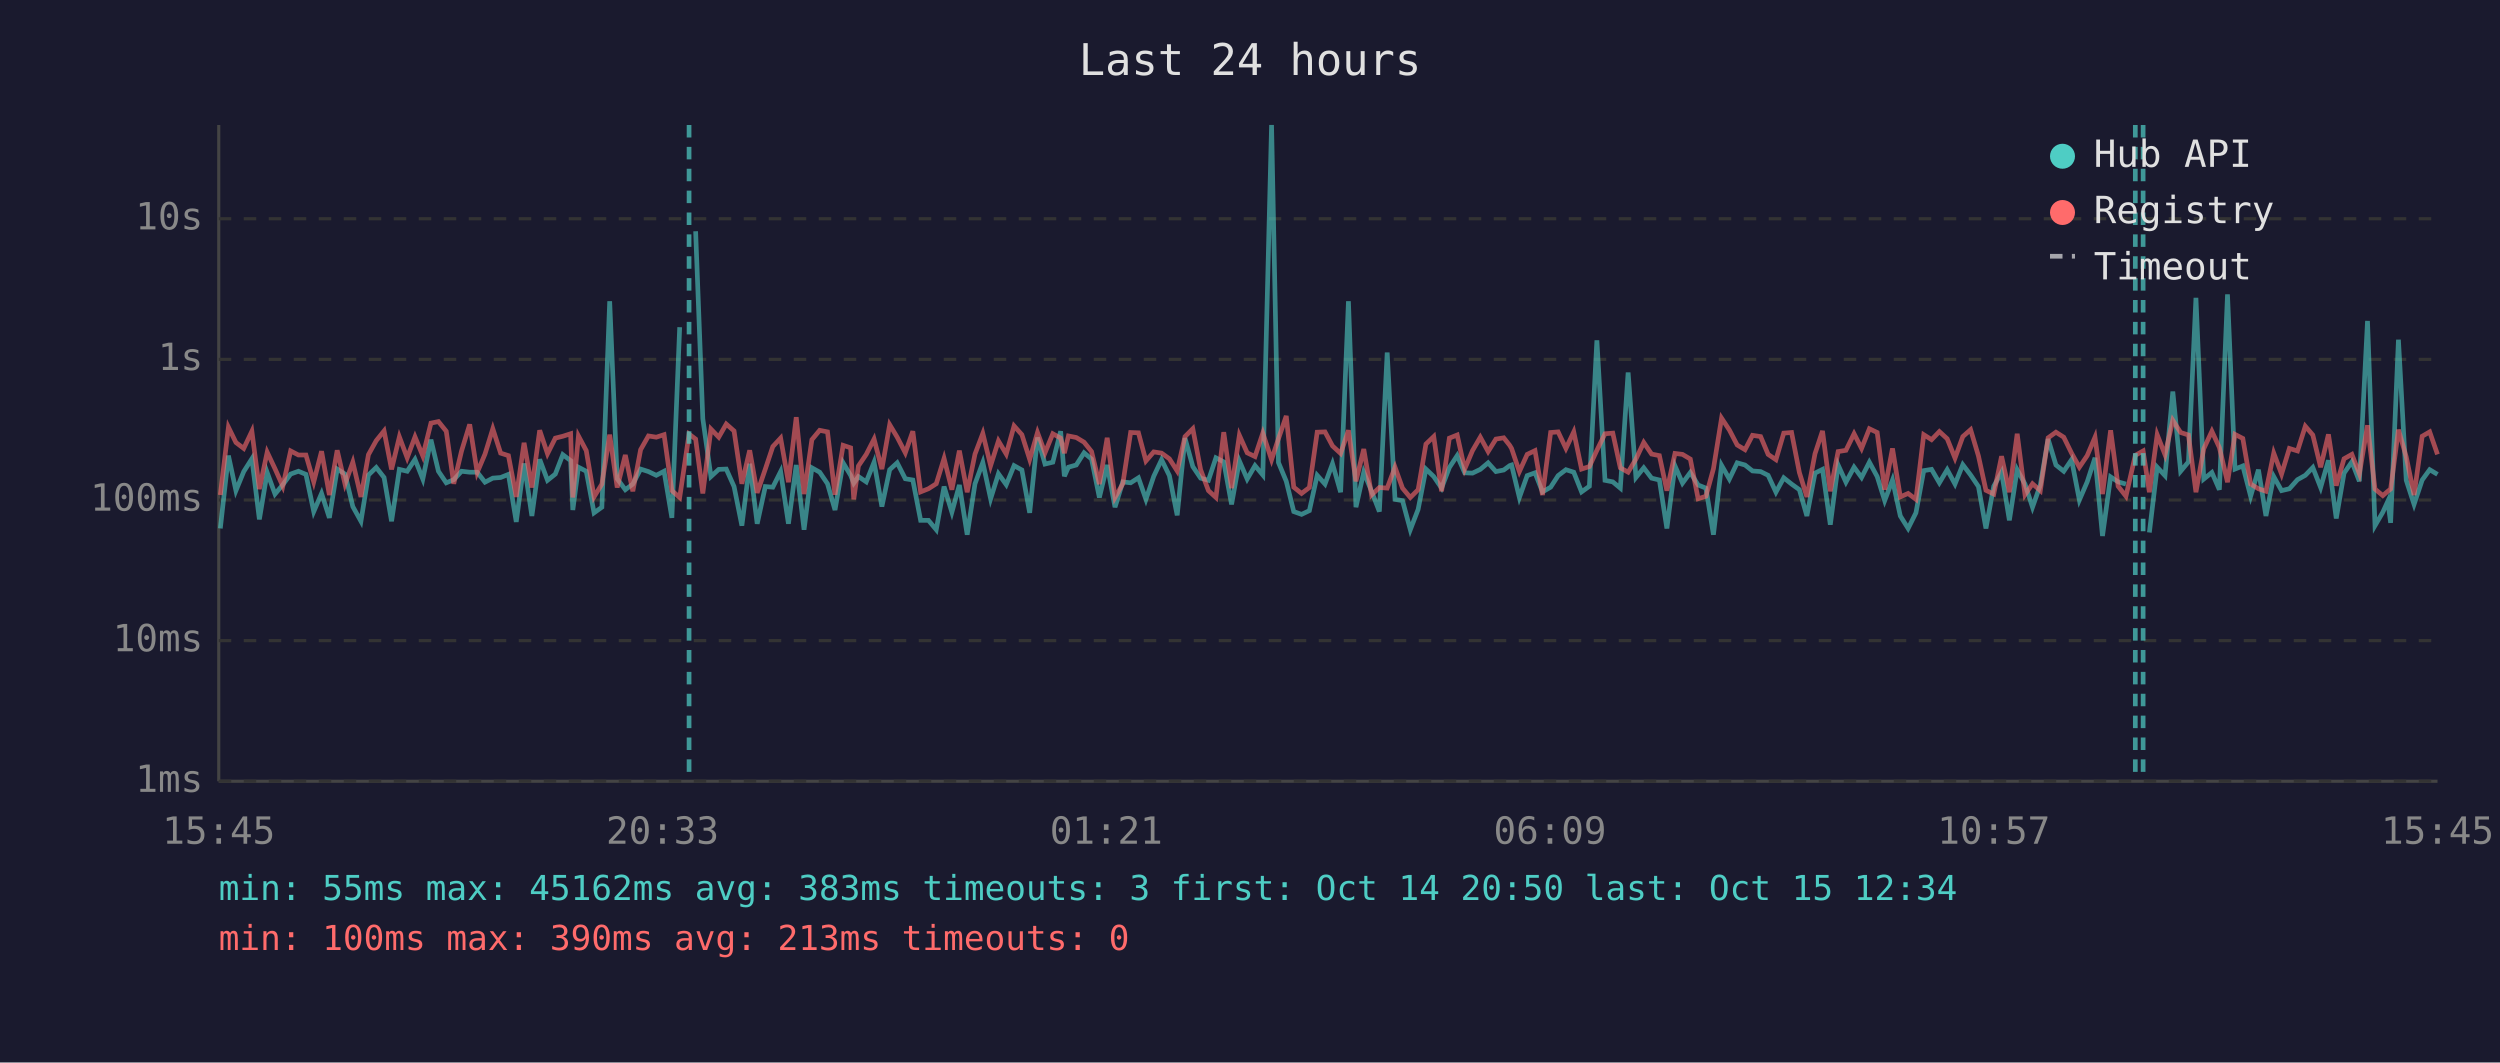
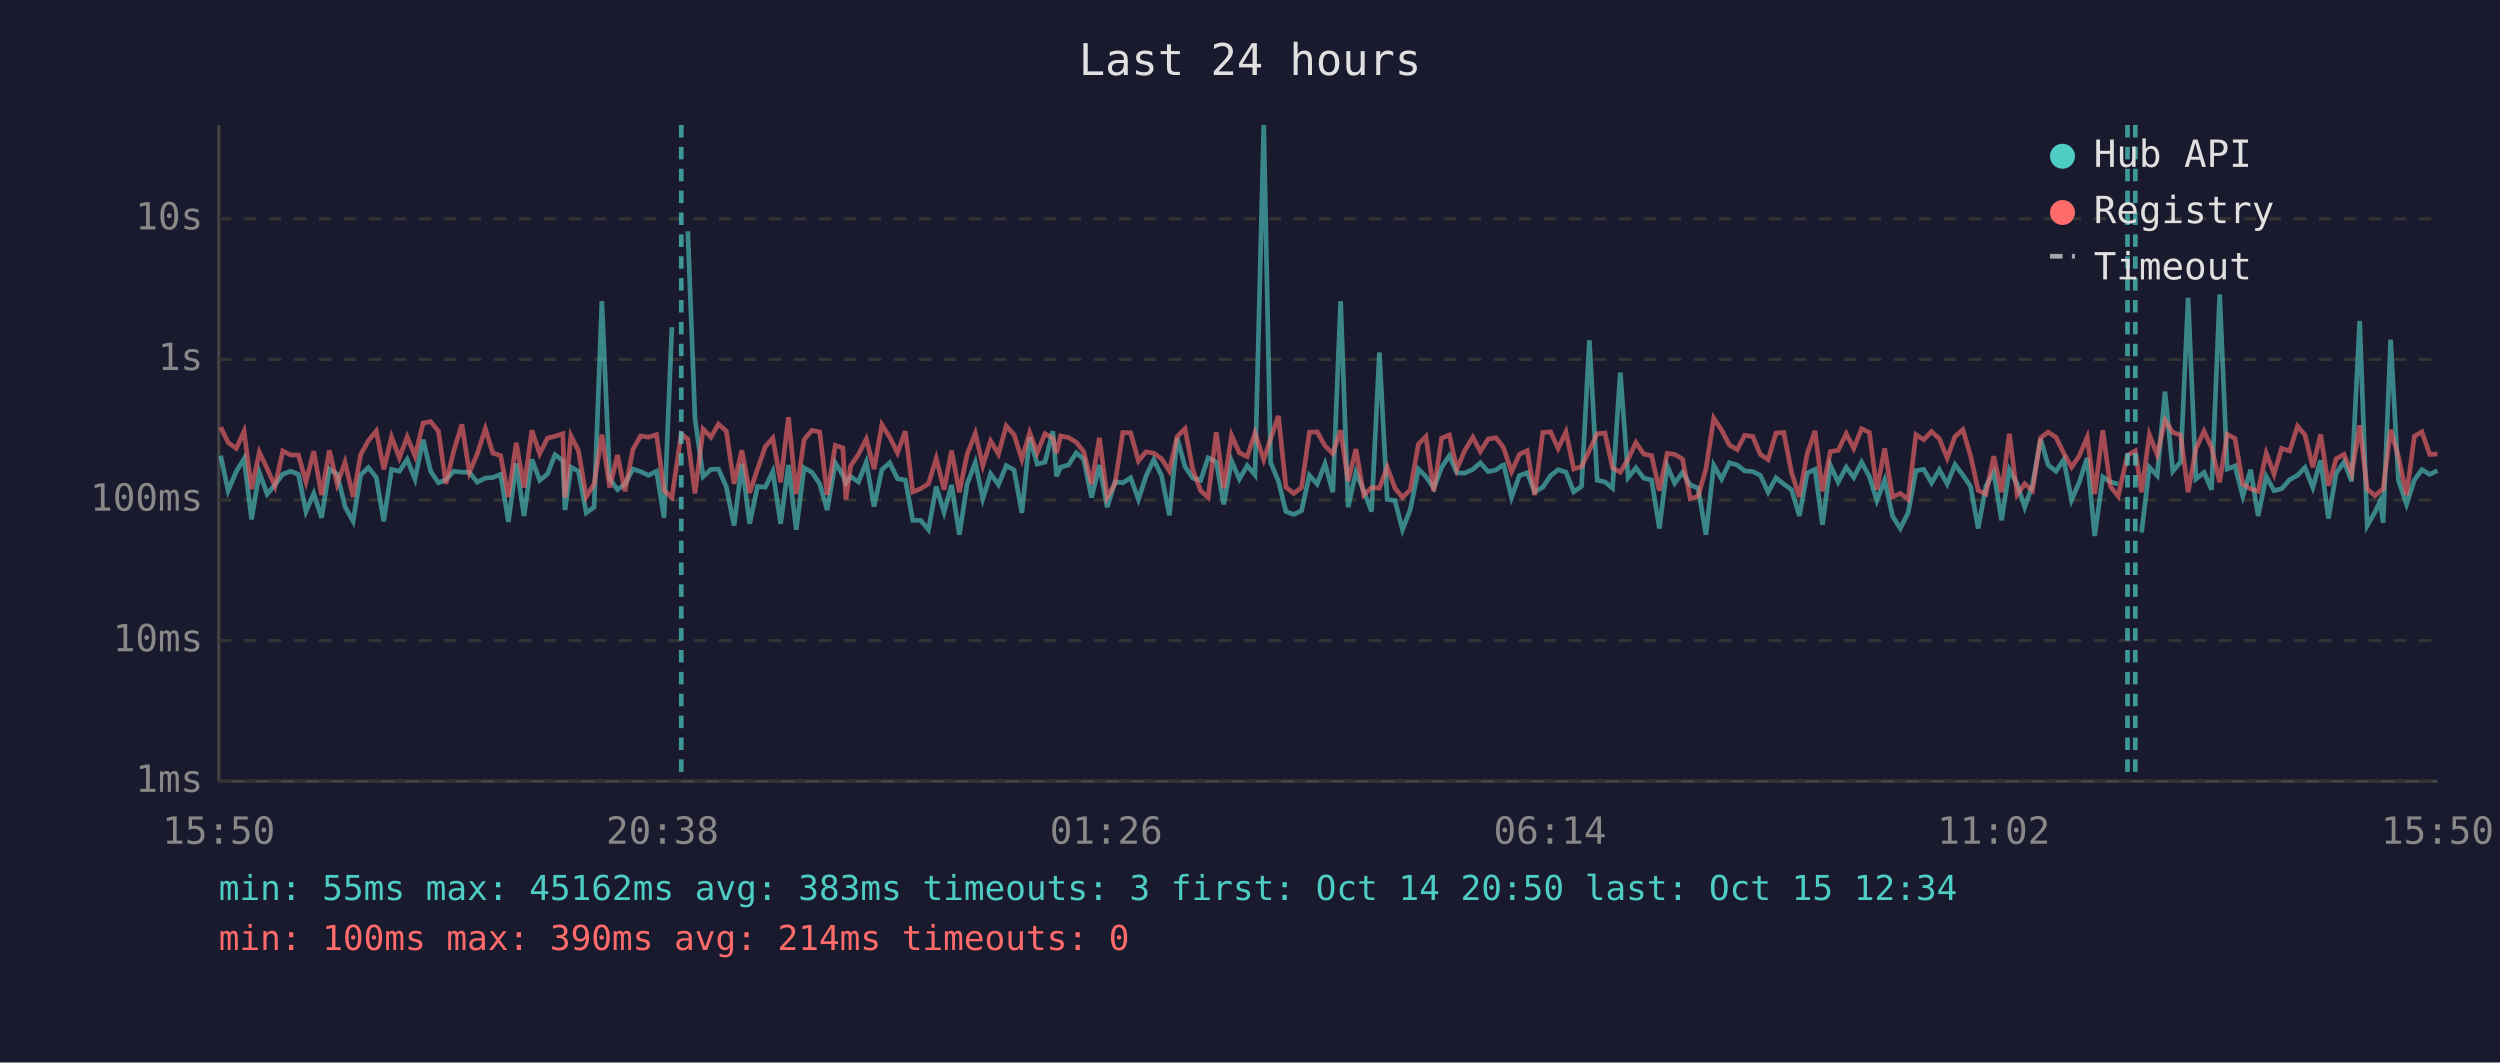
<svg xmlns="http://www.w3.org/2000/svg" viewBox="0 0 800 340" font-family="monospace" font-size="12">
  <rect width="800" height="340" fill="#1a1a2e" />
  <text x="400" y="24" fill="#e0e0e0" font-size="14" text-anchor="middle">Last 24 hours</text>
  <line x1="70" y1="40" x2="70" y2="250" stroke="#444" stroke-width="1" />
  <line x1="70" y1="250" x2="780" y2="250" stroke="#444" stroke-width="1" />
  <line x1="70" y1="250" x2="780" y2="250" stroke="#333" stroke-width="1" stroke-dasharray="4" />
  <text x="65" y="250" fill="#888" text-anchor="end" dominant-baseline="middle">1ms</text>
  <line x1="70" y1="205" x2="780" y2="205" stroke="#333" stroke-width="1" stroke-dasharray="4" />
  <text x="65" y="205" fill="#888" text-anchor="end" dominant-baseline="middle">10ms</text>
  <line x1="70" y1="160" x2="780" y2="160" stroke="#333" stroke-width="1" stroke-dasharray="4" />
  <text x="65" y="160" fill="#888" text-anchor="end" dominant-baseline="middle">100ms</text>
  <line x1="70" y1="115" x2="780" y2="115" stroke="#333" stroke-width="1" stroke-dasharray="4" />
  <text x="65" y="115" fill="#888" text-anchor="end" dominant-baseline="middle">1s</text>
  <line x1="70" y1="70" x2="780" y2="70" stroke="#333" stroke-width="1" stroke-dasharray="4" />
  <text x="65" y="70" fill="#888" text-anchor="end" dominant-baseline="middle">10s</text>
-   <text x="70" y="270" fill="#888" text-anchor="middle">15:45</text>
-   <text x="212" y="270" fill="#888" text-anchor="middle">20:33</text>
-   <text x="354" y="270" fill="#888" text-anchor="middle">01:21</text>
-   <text x="496" y="270" fill="#888" text-anchor="middle">06:09</text>
-   <text x="638" y="270" fill="#888" text-anchor="middle">10:57</text>
-   <text x="780" y="270" fill="#888" text-anchor="middle">15:45</text>
-   <polyline points="70.5,169.1 73.1,145.8 75.5,157.0 78.0,150.9 80.6,146.8 83.0,166.2 85.5,151.2 88.0,158.1 90.5,155.1 93.0,151.7 95.5,150.8 97.9,151.8 100.4,163.7 102.9,157.9 105.4,165.7 107.9,150.1 110.4,151.7 112.9,162.1 115.5,166.8 117.9,152.0 120.4,149.6 122.9,152.8 125.3,166.8 127.8,150.2 130.3,150.8 132.8,147.0 135.3,153.3 137.9,140.7 140.3,150.8 142.8,154.5 145.2,153.5 147.7,150.8 150.3,151.1 152.7,151.1 155.2,154.3 157.7,153.0 160.2,152.8 162.7,151.8 165.2,167.0 167.7,148.3 170.2,165.1 172.7,147.0 175.2,153.7 177.7,151.7 180.1,145.5 182.6,147.4 183.3,163.2 185.1,149.5 187.6,150.8 190.1,164.1 192.6,162.3 195.1,96.4 197.5,153.2 200.1,156.7 202.5,154.9 205.0,150.1 207.5,150.9 210.0,152.1 212.5,150.8 215.0,165.7 217.5,104.7" fill="none" stroke="#4ecdc4" stroke-width="1.5" opacity="0.6" />
-   <polyline points="222.6,74.0 224.9,134.0 227.5,152.5 230.0,150.2 232.4,150.1 234.9,155.7 237.4,168.2 239.9,148.4 242.3,167.6 244.9,155.7 247.3,155.9 249.8,150.9 252.3,167.6 254.8,148.8 257.3,169.5 259.8,149.7 262.3,151.1 264.8,154.8 267.2,163.2 269.8,148.1 272.2,152.1 273.2,154.6 274.7,152.5 277.2,154.2 279.7,147.9 282.2,162.1 284.7,150.3 287.1,148.1 289.7,153.2 292.1,153.6 294.6,166.5 297.1,166.5 299.6,169.5 302.1,155.7 304.6,163.9 307.0,155.2 309.5,171.1 312.0,154.8 314.5,148.0 317.0,159.6 319.5,151.6 322.0,155.1 324.5,149.0 327.0,150.4 329.5,164.1 332.0,140.0 334.4,148.5 336.9,147.9 339.4,138.0 340.6,152.4 341.9,149.5 344.4,148.8 346.9,144.9 349.3,146.9 351.8,159.2 354.3,148.8 356.8,162.3 359.3,154.2 361.8,154.5 364.3,152.9 366.7,159.8 369.2,152.4 371.7,147.1 374.2,152.2 376.7,164.9 379.2,140.2 381.7,149.3 384.2,153.0 386.7,153.7 389.1,146.5 391.6,147.8 394.1,161.4 396.6,147.5 399.1,153.3 401.6,149.0 404.1,152.0 406.9,40.0 409.1,148.0 411.6,154.0 414.0,163.7 416.5,164.6 419.0,163.4 421.5,152.1 424.0,154.9 426.4,148.4 429.0,157.5 431.5,96.4 433.9,162.3 436.4,151.1 438.9,157.2 441.4,163.7 443.9,112.8 446.4,159.8 448.8,160.2 451.3,169.5 453.8,163.0 456.3,150.1 458.8,152.5 461.3,156.2 463.8,149.6 466.3,145.8 468.7,151.3 471.2,151.4 473.7,150.2 476.2,148.1 478.7,150.9 481.2,150.4 483.1,149.0 483.7,148.8 486.2,159.2 488.7,152.2 491.2,151.3 493.6,157.4 496.2,155.9 498.6,152.2 501.1,150.3 503.6,151.1 506.1,157.4 508.6,155.6 511.0,108.9 513.6,153.7 516.1,154.2 518.5,156.2 521.0,119.2 523.5,152.8 526.0,149.7 528.5,153.0 531.0,153.6 533.4,169.1 536.0,149.1 538.4,154.6 540.9,151.2 543.4,155.2 545.9,156.2 548.3,171.1 550.9,148.9 553.4,153.3 555.9,148.1 558.4,148.8 560.8,150.7 563.4,150.9 565.8,152.1 568.3,157.5 570.8,152.9 573.3,154.9 575.8,156.7 578.2,165.1 580.8,151.4 583.2,150.2 585.7,167.9 588.2,148.8 590.7,154.3 593.3,149.5 595.7,152.8 598.2,147.9 600.7,152.5 603.1,160.2 605.6,153.6 608.1,165.1 610.6,169.1 613.1,164.1 615.6,150.6 618.1,150.2 620.6,154.5 623.1,150.3 625.6,154.9 628.1,148.7 630.6,152.0 633.1,155.7 635.5,169.1 638.0,155.6 640.5,151.1 643.0,166.5 645.5,150.3 648.0,154.9 650.4,162.3 652.9,155.2 655.4,140.5 657.9,148.8 660.4,150.8 662.9,147.1 665.4,160.0 667.9,154.2 670.4,146.5 672.8,171.5 675.4,152.6 677.8,154.2 680.3,154.9" fill="none" stroke="#4ecdc4" stroke-width="1.5" opacity="0.6" />
-   <polyline points="687.8,170.4 690.3,149.5 692.8,152.2 695.3,125.3 697.8,150.8 700.3,147.8 702.7,95.3 705.2,153.3 707.8,151.2 710.2,156.7 712.8,94.2 715.2,150.1 717.7,149.1 720.2,158.8 722.7,150.3 725.1,165.1 727.6,152.5 730.1,157.0 732.6,156.4 735.2,153.5 737.7,152.1 740.1,149.6 742.6,156.0 745.1,147.3 747.6,165.9 750.1,151.4 752.6,147.8 755.0,154.0 757.6,102.7 760.0,168.2 762.5,163.9 764.1,160.4 765.0,167.3 767.5,108.7 770.0,153.7 772.5,161.4 775.1,153.6 777.5,150.3 780.0,151.8" fill="none" stroke="#4ecdc4" stroke-width="1.5" opacity="0.6" />
-   <polyline points="70.5,158.4 73.1,136.7 75.5,141.6 78.0,143.5 80.6,138.0 83.0,156.5 85.5,144.7 88.0,150.0 90.5,155.6 93.0,144.3 95.5,145.6 97.9,145.6 100.4,154.2 102.9,144.4 105.4,158.4 107.9,144.1 110.4,154.9 112.9,147.9 115.5,159.0 117.9,145.5 120.4,141.0 122.9,137.9 125.3,150.2 127.8,139.8 130.3,146.5 132.8,139.8 135.3,145.9 137.9,135.4 140.3,134.9 142.8,138.0 145.2,154.8 147.7,144.3 150.3,135.8 152.7,151.2 155.2,145.3 157.7,137.2 160.2,145.0 162.7,145.8 165.2,159.0 167.7,141.7 170.2,156.0 172.7,137.7 175.2,145.2 177.7,140.2 180.1,139.6 182.6,138.8 183.3,159.2 185.1,139.5 187.6,144.2 190.1,159.0 192.6,154.9 195.1,139.1 197.5,156.0 200.1,145.6 202.5,157.2 205.0,143.9 207.5,139.5 210.0,139.9 212.5,139.1 215.0,157.0 217.5,159.2 220.5,138.9 222.6,140.5 224.9,157.9 227.5,137.3 230.0,139.9 232.4,135.7 234.9,137.9 237.4,154.8 239.9,144.1 242.3,157.7 244.9,150.1 247.3,142.9 249.8,140.2 252.3,154.3 254.8,133.5 257.3,158.1 259.8,140.7 262.3,137.7 264.8,138.2 267.2,158.3 269.8,142.5 272.2,143.3 273.2,159.8 274.7,149.1 277.2,145.4 279.7,140.5 282.2,150.1 284.7,135.9 287.1,139.9 289.7,144.9 292.1,138.0 294.6,157.4 297.1,156.4 299.6,154.8 302.1,146.7 304.6,156.7 307.0,144.2 309.5,157.5 312.0,145.3 314.5,138.7 317.0,149.0 319.5,141.1 322.0,145.3 324.5,136.3 327.0,139.1 329.5,147.0 332.0,138.4 334.4,144.9 336.9,138.8 339.4,140.2 340.6,145.0 341.9,139.5 344.4,140.0 346.9,141.5 349.3,144.5 351.8,154.9 354.3,140.1 356.8,159.2 359.3,154.8 361.8,138.4 364.3,138.5 366.7,147.5 369.2,144.6 371.7,145.0 374.2,146.8 376.7,150.7 379.2,139.7 381.7,137.2 384.2,150.3 386.7,157.0 389.1,159.2 391.6,138.3 394.1,156.2 396.6,139.3 399.1,144.9 401.6,146.1 404.1,138.6 406.9,147.1 409.1,140.4 411.6,133.1 414.0,155.9 416.5,157.9 419.0,156.0 421.5,138.3 424.0,138.2 426.4,142.7 429.0,145.1 431.5,137.7 433.9,154.0 436.4,143.7 438.9,158.4 441.4,156.0 443.9,156.2 446.4,149.5 448.8,156.2 451.3,159.2 453.8,156.7 456.3,142.1 458.8,139.7 461.3,157.2 463.8,140.2 466.3,139.2 468.7,150.1 471.2,144.2 473.7,139.9 476.2,144.5 478.7,140.5 481.2,140.1 483.1,142.5 483.7,143.5 486.2,150.9 488.7,145.4 491.2,144.2 493.6,158.4 496.2,138.4 498.6,138.2 501.1,143.5 503.6,138.2 506.1,150.1 508.6,149.3 511.0,144.1 513.6,138.8 516.1,138.6 518.5,149.7 521.0,151.1 523.5,146.9 526.0,141.6 528.5,145.3 531.0,145.8 533.4,157.0 536.0,145.1 538.4,145.4 540.9,146.9 543.4,159.6 545.9,158.8 548.3,150.0 550.9,133.8 553.4,137.6 555.9,142.4 558.4,143.9 560.8,139.3 563.4,139.7 565.8,145.4 568.3,147.1 570.8,138.6 573.3,138.4 575.8,151.2 578.2,159.0 580.8,145.2 583.2,137.9 585.7,157.2 588.2,144.5 590.7,144.1 593.3,138.8 595.7,143.5 598.2,137.2 600.7,138.4 603.1,156.7 605.6,143.5 608.1,159.0 610.6,157.9 613.1,159.8 615.6,139.1 618.1,140.7 620.6,138.1 623.1,140.4 625.6,146.6 628.1,139.7 630.6,137.5 633.1,145.9 635.5,156.9 638.0,158.1 640.5,146.0 643.0,157.5 645.5,138.8 648.0,158.3 650.4,154.8 652.9,157.0 655.4,140.1 657.9,138.3 660.4,139.9 662.9,145.0 665.4,149.5 667.9,145.8 670.4,139.9 672.8,158.1 675.4,137.7 677.8,155.6 680.3,158.8 683.3,145.7 685.8,144.3 687.8,157.5 690.3,139.1 692.8,145.5 695.3,134.5 697.8,138.4 700.3,139.2 702.7,157.5 705.2,143.6 707.8,138.0 710.2,143.2 712.8,154.3 715.2,139.0 717.7,140.3 720.2,154.9 722.7,156.4 725.1,157.2 727.6,145.0 730.1,151.7 732.6,143.5 735.2,144.3 737.7,136.4 740.1,139.2 742.6,149.5 745.1,139.0 747.6,155.4 750.1,146.8 752.6,145.4 755.0,151.6 757.6,136.1 760.0,156.5 762.5,158.6 764.1,157.2 765.0,156.5 767.5,137.5 770.0,146.2 772.5,158.4 775.1,139.6 777.5,138.2 780.0,145.4" fill="none" stroke="#ff6b6b" stroke-width="1.5" opacity="0.6" />
-   <line x1="220.5" y1="40" x2="220.5" y2="250" stroke="#4ecdc4" stroke-width="1.5" stroke-dasharray="4,3" opacity="0.7" />
+   <text x="70" y="270" fill="#888" text-anchor="middle">15:50</text>
+   <text x="212" y="270" fill="#888" text-anchor="middle">20:38</text>
+   <text x="354" y="270" fill="#888" text-anchor="middle">01:26</text>
+   <text x="496" y="270" fill="#888" text-anchor="middle">06:14</text>
+   <text x="638" y="270" fill="#888" text-anchor="middle">11:02</text>
+   <text x="780" y="270" fill="#888" text-anchor="middle">15:50</text>
+   <polyline points="70.6,145.8 73.0,157.0 75.6,150.9 78.1,146.8 80.5,166.2 83.0,151.2 85.5,158.1 88.0,155.1 90.5,151.7 93.0,150.8 95.5,151.8 97.9,163.7 100.4,157.9 102.9,165.7 105.4,150.1 107.9,151.7 110.4,162.1 113.0,166.8 115.4,152.0 117.9,149.6 120.4,152.8 122.8,166.8 125.3,150.2 127.8,150.8 130.3,147.0 132.8,153.3 135.4,140.7 137.8,150.8 140.3,154.5 142.7,153.5 145.2,150.8 147.8,151.1 150.2,151.1 152.7,154.3 155.3,153.0 157.7,152.8 160.2,151.8 162.7,167.0 165.2,148.3 167.7,165.1 170.2,147.0 172.7,153.7 175.2,151.7 177.6,145.5 180.1,147.4 180.8,163.2 182.7,149.5 185.1,150.8 187.6,164.1 190.1,162.3 192.6,96.4 195.1,153.2 197.6,156.7 200.0,154.9 202.5,150.1 205.0,150.9 207.5,152.1 210.1,150.8 212.5,165.7 215.0,104.7" fill="none" stroke="#4ecdc4" stroke-width="1.5" opacity="0.6" />
+   <polyline points="220.1,74.0 222.4,134.0 225.0,152.5 227.5,150.2 229.9,150.1 232.4,155.7 234.9,168.2 237.4,148.4 239.9,167.6 242.4,155.7 244.9,155.9 247.3,150.9 249.8,167.6 252.3,148.8 254.8,169.5 257.3,149.7 259.8,151.1 262.3,154.8 264.7,163.2 267.3,148.1 269.7,152.1 270.7,154.6 272.2,152.5 274.7,154.2 277.2,147.9 279.7,162.1 282.2,150.3 284.7,148.1 287.2,153.2 289.7,153.6 292.1,166.5 294.6,166.5 297.1,169.5 299.6,155.7 302.1,163.9 304.5,155.2 307.0,171.1 309.5,154.8 312.1,148.0 314.5,159.6 317.0,151.6 319.5,155.1 322.0,149.0 324.5,150.4 327.0,164.1 329.5,140.0 331.9,148.5 334.4,147.9 336.9,138.0 338.1,152.4 339.4,149.5 341.9,148.8 344.4,144.9 346.8,146.9 349.3,159.2 351.8,148.8 354.3,162.3 356.8,154.2 359.3,154.5 361.8,152.9 364.3,159.8 366.7,152.4 369.2,147.1 371.7,152.2 374.2,164.9 376.7,140.2 379.2,149.3 381.7,153.0 384.2,153.7 386.6,146.5 389.2,147.8 391.6,161.4 394.1,147.5 396.6,153.3 399.1,149.0 401.6,152.0 404.4,40.0 406.6,148.0 409.1,154.0 411.5,163.7 414.0,164.6 416.5,163.4 419.0,152.1 421.5,154.9 424.0,148.4 426.5,157.5 429.0,96.4 431.4,162.3 433.9,151.1 436.4,157.2 438.9,163.7 441.4,112.8 443.9,159.8 446.4,160.2 448.8,169.5 451.3,163.0 453.9,150.1 456.3,152.5 458.8,156.2 461.3,149.6 463.8,145.8 466.2,151.3 468.7,151.4 471.3,150.2 473.7,148.1 476.2,150.9 478.7,150.4 480.6,149.0 481.2,148.8 483.7,159.2 486.2,152.2 488.7,151.3 491.1,157.4 493.7,155.9 496.2,152.2 498.6,150.3 501.1,151.1 503.6,157.4 506.1,155.6 508.6,108.9 511.1,153.7 513.6,154.2 516.0,156.2 518.5,119.2 521.0,152.8 523.5,149.7 526.0,153.0 528.5,153.6 531.0,169.1 533.5,149.1 535.9,154.6 538.4,151.2 540.9,155.2 543.4,156.2 545.9,171.1 548.4,148.9 550.9,153.3 553.4,148.1 555.9,148.8 558.3,150.7 560.9,150.9 563.3,152.1 565.8,157.5 568.3,152.9 570.8,154.9 573.3,156.7 575.8,165.1 578.3,151.4 580.8,150.2 583.2,167.9 585.7,148.8 588.2,154.3 590.8,149.5 593.2,152.8 595.7,147.9 598.2,152.5 600.6,160.2 603.1,153.6 605.6,165.1 608.1,169.1 610.6,164.1 613.1,150.6 615.6,150.2 618.1,154.5 620.6,150.3 623.1,154.9 625.6,148.7 628.1,152.0 630.6,155.7 633.0,169.1 635.5,155.6 638.0,151.1 640.5,166.5 643.0,150.3 645.5,154.9 647.9,162.3 650.4,155.2 653.0,140.5 655.4,148.8 657.9,150.8 660.4,147.1 662.9,160.0 665.4,154.2 667.9,146.5 670.3,171.5 672.9,152.6 675.3,154.2 677.8,154.9" fill="none" stroke="#4ecdc4" stroke-width="1.5" opacity="0.6" />
+   <polyline points="685.3,170.4 687.8,149.5 690.3,152.2 692.8,125.3 695.3,150.8 697.8,147.8 700.2,95.3 702.7,153.3 705.3,151.2 707.7,156.7 710.3,94.2 712.7,150.1 715.2,149.1 717.7,158.8 720.2,150.3 722.6,165.1 725.2,152.5 727.7,157.0 730.1,156.4 732.7,153.5 735.2,152.1 737.6,149.6 740.1,156.0 742.6,147.3 745.1,165.9 747.6,151.4 750.1,147.8 752.5,154.0 755.1,102.7 757.5,168.2 760.0,163.9 761.6,160.4 762.6,167.3 765.0,108.7 767.5,153.7 770.1,161.4 772.6,153.6 775.0,150.3 777.5,151.8 780.0,150.6" fill="none" stroke="#4ecdc4" stroke-width="1.5" opacity="0.6" />
+   <polyline points="70.6,136.7 73.0,141.6 75.6,143.5 78.1,138.0 80.5,156.5 83.0,144.7 85.5,150.0 88.0,155.6 90.5,144.3 93.0,145.6 95.5,145.6 97.9,154.2 100.4,144.4 102.9,158.4 105.4,144.1 107.9,154.9 110.4,147.9 113.0,159.0 115.4,145.5 117.9,141.0 120.4,137.9 122.8,150.2 125.3,139.8 127.8,146.5 130.3,139.8 132.8,145.9 135.4,135.4 137.8,134.9 140.3,138.0 142.7,154.8 145.2,144.3 147.8,135.8 150.2,151.2 152.7,145.3 155.3,137.2 157.7,145.0 160.2,145.8 162.7,159.0 165.2,141.7 167.7,156.0 170.2,137.7 172.7,145.2 175.2,140.2 177.6,139.6 180.1,138.8 180.8,159.2 182.7,139.5 185.1,144.2 187.6,159.0 190.1,154.9 192.6,139.1 195.1,156.0 197.6,145.6 200.0,157.2 202.5,143.9 205.0,139.5 207.5,139.9 210.1,139.1 212.5,157.0 215.0,159.2 218.0,138.9 220.1,140.5 222.4,157.9 225.0,137.3 227.5,139.9 229.9,135.7 232.4,137.9 234.9,154.8 237.4,144.1 239.9,157.7 242.4,150.1 244.9,142.9 247.3,140.2 249.8,154.3 252.3,133.5 254.8,158.1 257.3,140.7 259.8,137.7 262.3,138.2 264.7,158.3 267.3,142.5 269.7,143.3 270.7,159.8 272.2,149.1 274.7,145.4 277.2,140.5 279.7,150.1 282.2,135.9 284.7,139.9 287.2,144.9 289.7,138.0 292.1,157.4 294.6,156.4 297.1,154.8 299.6,146.7 302.1,156.7 304.5,144.2 307.0,157.5 309.5,145.3 312.1,138.7 314.5,149.0 317.0,141.1 319.5,145.3 322.0,136.3 324.5,139.1 327.0,147.0 329.5,138.4 331.9,144.9 334.4,138.8 336.9,140.2 338.1,145.0 339.4,139.5 341.9,140.0 344.4,141.5 346.8,144.5 349.3,154.9 351.8,140.1 354.3,159.2 356.8,154.8 359.3,138.4 361.8,138.5 364.3,147.5 366.7,144.6 369.2,145.0 371.7,146.8 374.2,150.7 376.7,139.7 379.2,137.2 381.7,150.3 384.2,157.0 386.6,159.2 389.2,138.3 391.6,156.2 394.1,139.3 396.6,144.9 399.1,146.1 401.6,138.6 404.4,147.1 406.6,140.4 409.1,133.1 411.5,155.9 414.0,157.9 416.5,156.0 419.0,138.3 421.5,138.2 424.0,142.7 426.5,145.1 429.0,137.7 431.4,154.0 433.9,143.7 436.4,158.4 438.9,156.0 441.4,156.2 443.9,149.5 446.4,156.2 448.8,159.2 451.3,156.7 453.9,142.1 456.3,139.7 458.8,157.2 461.3,140.2 463.8,139.2 466.2,150.1 468.7,144.2 471.3,139.9 473.7,144.5 476.2,140.5 478.7,140.1 480.6,142.5 481.2,143.5 483.7,150.9 486.2,145.4 488.7,144.2 491.1,158.4 493.7,138.4 496.2,138.2 498.6,143.5 501.1,138.2 503.6,150.1 506.1,149.3 508.6,144.1 511.1,138.8 513.6,138.6 516.0,149.7 518.5,151.1 521.0,146.9 523.5,141.6 526.0,145.3 528.5,145.8 531.0,157.0 533.5,145.1 535.9,145.4 538.4,146.9 540.9,159.6 543.4,158.8 545.9,150.0 548.4,133.8 550.9,137.6 553.4,142.4 555.9,143.9 558.3,139.3 560.9,139.7 563.3,145.4 565.8,147.1 568.3,138.6 570.8,138.4 573.3,151.2 575.8,159.0 578.3,145.2 580.8,137.9 583.2,157.2 585.7,144.5 588.2,144.1 590.8,138.8 593.2,143.5 595.7,137.2 598.2,138.4 600.6,156.7 603.1,143.5 605.6,159.0 608.1,157.9 610.6,159.8 613.1,139.1 615.6,140.7 618.1,138.1 620.6,140.4 623.1,146.6 625.6,139.7 628.1,137.5 630.6,145.9 633.0,156.9 635.5,158.1 638.0,146.0 640.5,157.5 643.0,138.8 645.5,158.3 647.9,154.8 650.4,157.0 653.0,140.1 655.4,138.3 657.9,139.9 660.4,145.0 662.9,149.5 665.4,145.8 667.9,139.9 670.3,158.1 672.9,137.7 675.3,155.6 677.8,158.8 680.8,145.7 683.3,144.3 685.3,157.5 687.8,139.1 690.3,145.5 692.8,134.5 695.3,138.4 697.8,139.2 700.2,157.5 702.7,143.6 705.3,138.0 707.7,143.2 710.3,154.3 712.7,139.0 715.2,140.3 717.7,154.9 720.2,156.4 722.6,157.2 725.2,145.0 727.7,151.7 730.1,143.5 732.7,144.3 735.2,136.4 737.6,139.2 740.1,149.5 742.6,139.0 745.1,155.4 747.6,146.8 750.1,145.4 752.5,151.6 755.1,136.1 757.5,156.5 760.0,158.6 761.6,157.2 762.6,156.5 765.0,137.5 767.5,146.2 770.1,158.4 772.6,139.6 775.0,138.2 777.5,145.4 780.0,145.3" fill="none" stroke="#ff6b6b" stroke-width="1.5" opacity="0.6" />
+   <line x1="218.0" y1="40" x2="218.0" y2="250" stroke="#4ecdc4" stroke-width="1.5" stroke-dasharray="4,3" opacity="0.7" />
+   <line x1="680.8" y1="40" x2="680.8" y2="250" stroke="#4ecdc4" stroke-width="1.5" stroke-dasharray="4,3" opacity="0.7" />
  <line x1="683.3" y1="40" x2="683.3" y2="250" stroke="#4ecdc4" stroke-width="1.5" stroke-dasharray="4,3" opacity="0.7" />
-   <line x1="685.8" y1="40" x2="685.8" y2="250" stroke="#4ecdc4" stroke-width="1.5" stroke-dasharray="4,3" opacity="0.7" />
  <circle cx="660" cy="50" r="4" fill="#4ecdc4" />
  <text x="670" y="50" fill="#e0e0e0" dominant-baseline="middle">Hub API</text>
  <circle cx="660" cy="68" r="4" fill="#ff6b6b" />
  <text x="670" y="68" fill="#e0e0e0" dominant-baseline="middle">Registry</text>
  <line x1="656" y1="82" x2="664" y2="82" stroke="#e0e0e0" stroke-width="1.5" stroke-dasharray="4,3" opacity="0.7" />
  <text x="670" y="86" fill="#e0e0e0" dominant-baseline="middle">Timeout</text>
  <text x="70" y="288" fill="#4ecdc4" font-size="11">min: 55ms  max: 45162ms  avg: 383ms  timeouts: 3  first: Oct 14 20:50  last: Oct 15 12:34</text>
-   <text x="70" y="304" fill="#ff6b6b" font-size="11">min: 100ms  max: 390ms  avg: 213ms  timeouts: 0</text>
+   <text x="70" y="304" fill="#ff6b6b" font-size="11">min: 100ms  max: 390ms  avg: 214ms  timeouts: 0</text>
</svg>
